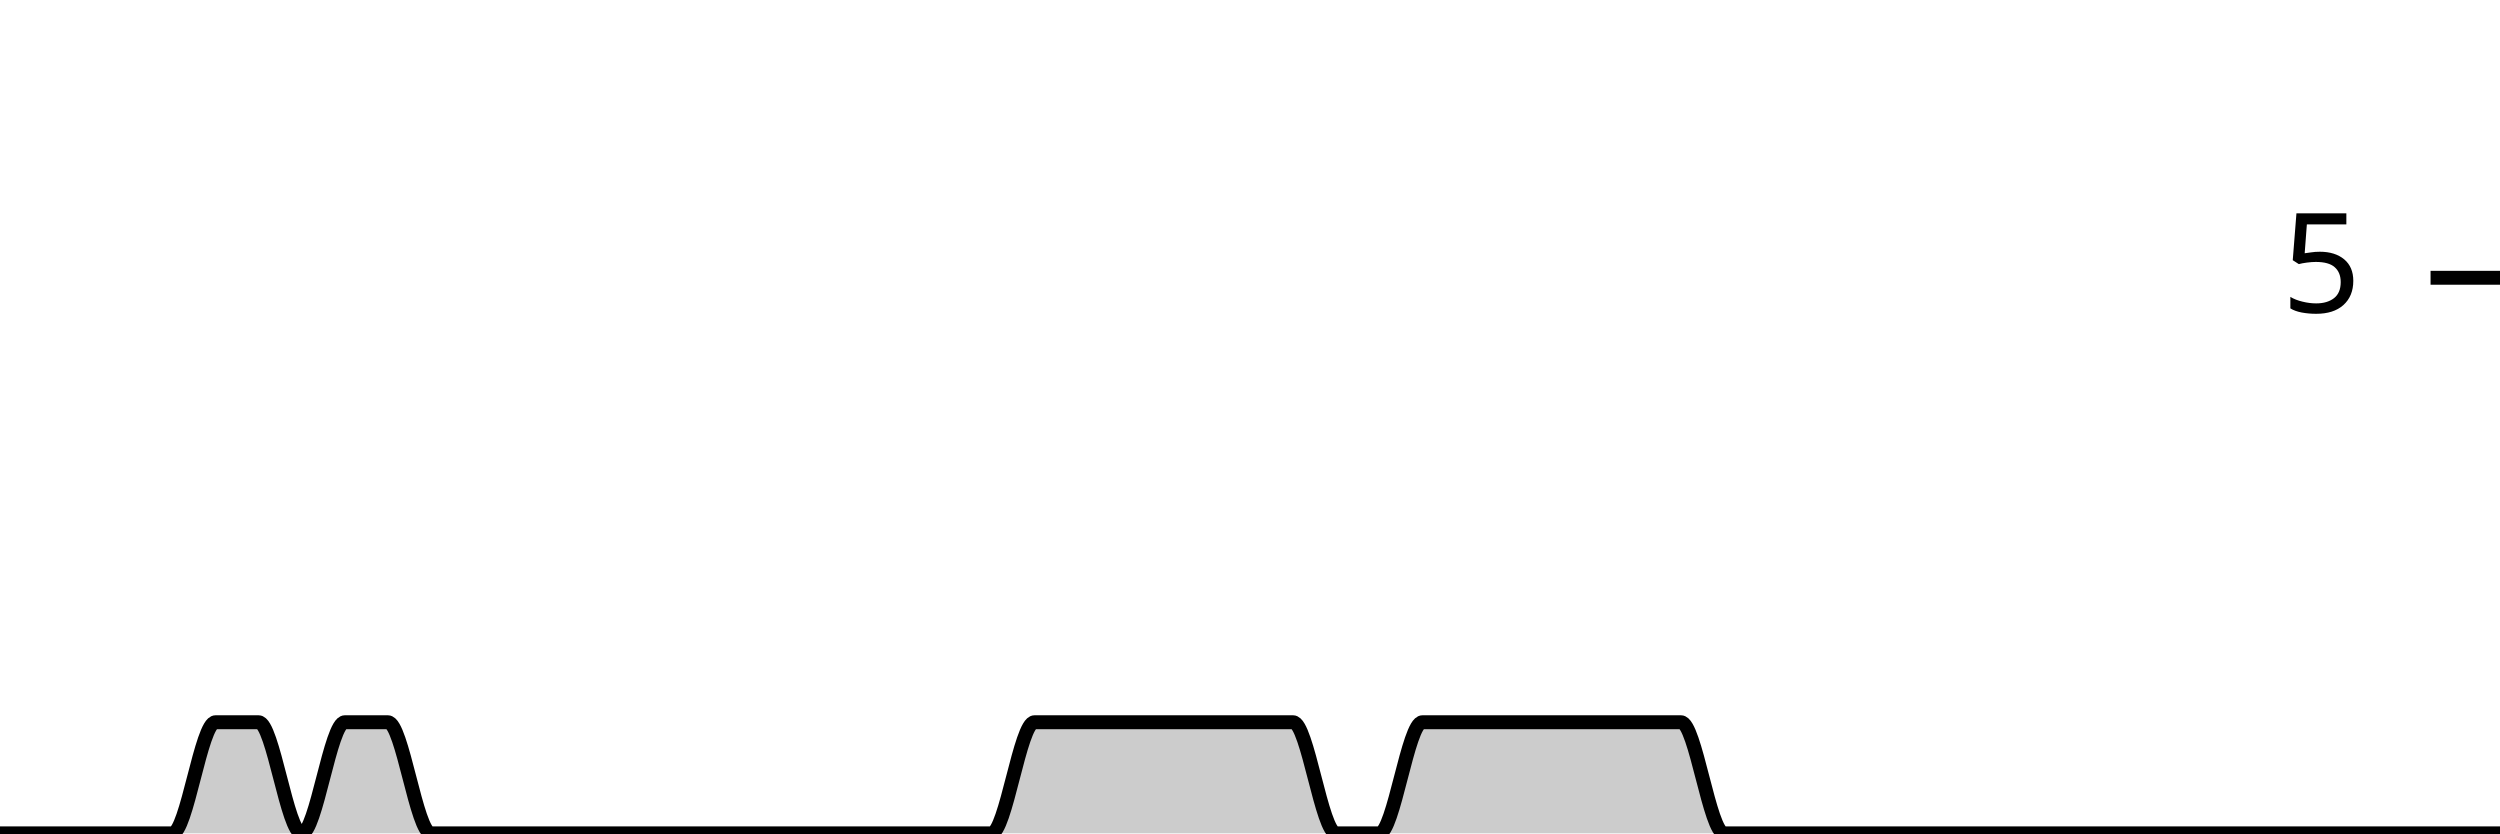
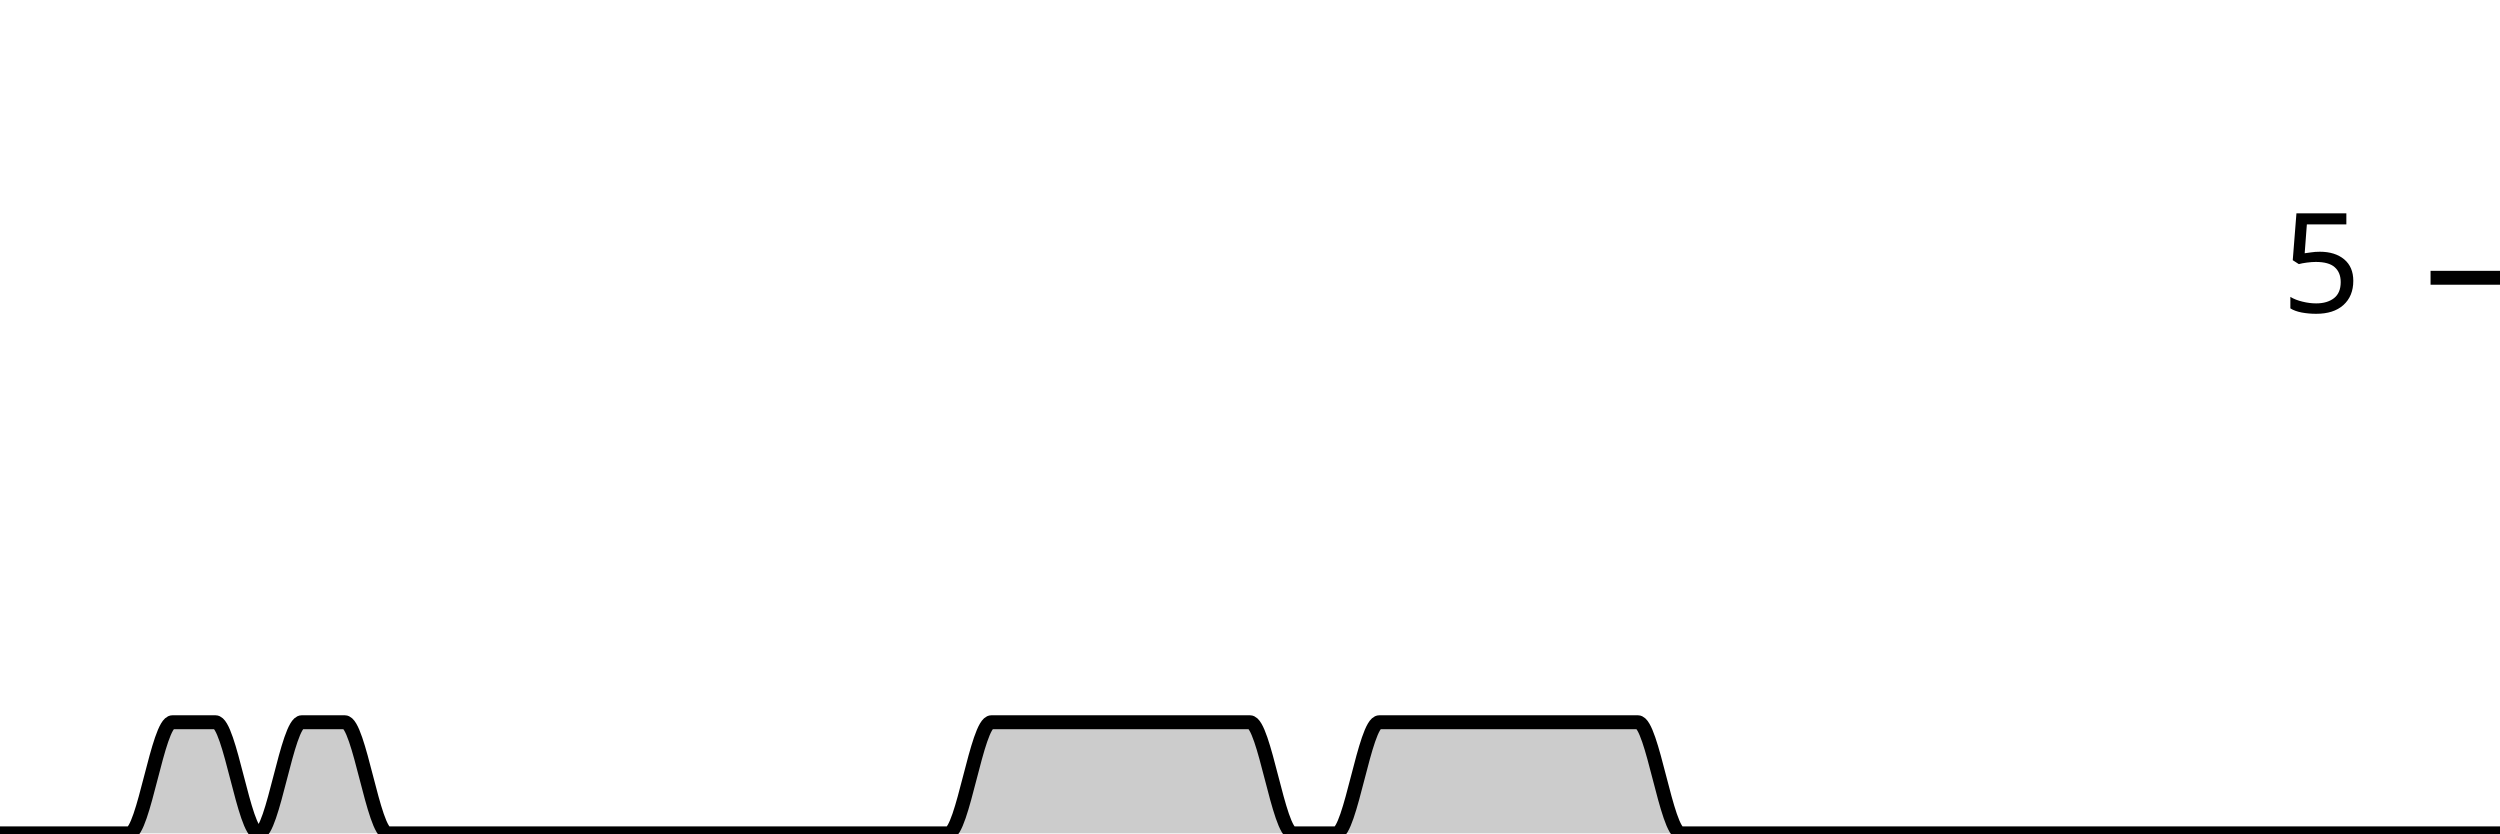
<svg xmlns="http://www.w3.org/2000/svg" viewBox="0 0 180 60">
  <g transform="translate(0,20)">
-     <path class="area" fill="rgba(0, 0, 0, 0.2)" d="M0,40C1.034,40,2.069,40,3.103,40C4.138,40,5.172,40,6.207,40C7.241,40,8.276,40,9.31,40C10.345,40,11.379,40,12.414,40C13.448,40,14.483,32,15.517,32C16.552,32,17.586,32,18.621,32C19.655,32,20.69,40,21.724,40C22.759,40,23.793,32,24.828,32C25.862,32,26.897,32,27.931,32C28.966,32,30,40,31.034,40C32.069,40,33.103,40,34.138,40C35.172,40,36.207,40,37.241,40C38.276,40,39.31,40,40.345,40C41.379,40,42.414,40,43.448,40C44.483,40,45.517,40,46.552,40C47.586,40,48.621,40,49.655,40C50.69,40,51.724,40,52.759,40C53.793,40,54.828,40,55.862,40C56.897,40,57.931,40,58.966,40C60,40,61.034,40,62.069,40C63.103,40,64.138,40,65.172,40C66.207,40,67.241,40,68.276,40C69.31,40,70.345,40,71.379,40C72.414,40,73.448,32,74.483,32C75.517,32,76.552,32,77.586,32C78.621,32,79.655,32,80.69,32C81.724,32,82.759,32,83.793,32C84.828,32,85.862,32,86.897,32C87.931,32,88.966,32,90,32C91.034,32,92.069,32,93.103,32C94.138,32,95.172,40,96.207,40C97.241,40,98.276,40,99.31,40C100.345,40,101.379,32,102.414,32C103.448,32,104.483,32,105.517,32C106.552,32,107.586,32,108.621,32C109.655,32,110.69,32,111.724,32C112.759,32,113.793,32,114.828,32C115.862,32,116.897,32,117.931,32C118.966,32,120,32,121.034,32C122.069,32,123.103,40,124.138,40C125.172,40,126.207,40,127.241,40C128.276,40,129.31,40,130.345,40C131.379,40,132.414,40,133.448,40C134.483,40,135.517,40,136.552,40C137.586,40,138.621,40,139.655,40C140.69,40,141.724,40,142.759,40C143.793,40,144.828,40,145.862,40C146.897,40,147.931,40,148.966,40C150,40,151.034,40,152.069,40C153.103,40,154.138,40,155.172,40C156.207,40,157.241,40,158.276,40C159.31,40,160.345,40,161.379,40C162.414,40,163.448,40,164.483,40C165.517,40,166.552,40,167.586,40C168.621,40,169.655,40,170.69,40C171.724,40,172.759,40,173.793,40C174.828,40,175.862,40,176.897,40C177.931,40,178.966,40,180,40L180,40C178.966,40,177.931,40,176.897,40C175.862,40,174.828,40,173.793,40C172.759,40,171.724,40,170.69,40C169.655,40,168.621,40,167.586,40C166.552,40,165.517,40,164.483,40C163.448,40,162.414,40,161.379,40C160.345,40,159.31,40,158.276,40C157.241,40,156.207,40,155.172,40C154.138,40,153.103,40,152.069,40C151.034,40,150,40,148.966,40C147.931,40,146.897,40,145.862,40C144.828,40,143.793,40,142.759,40C141.724,40,140.69,40,139.655,40C138.621,40,137.586,40,136.552,40C135.517,40,134.483,40,133.448,40C132.414,40,131.379,40,130.345,40C129.31,40,128.276,40,127.241,40C126.207,40,125.172,40,124.138,40C123.103,40,122.069,40,121.034,40C120,40,118.966,40,117.931,40C116.897,40,115.862,40,114.828,40C113.793,40,112.759,40,111.724,40C110.69,40,109.655,40,108.621,40C107.586,40,106.552,40,105.517,40C104.483,40,103.448,40,102.414,40C101.379,40,100.345,40,99.31,40C98.276,40,97.241,40,96.207,40C95.172,40,94.138,40,93.103,40C92.069,40,91.034,40,90,40C88.966,40,87.931,40,86.897,40C85.862,40,84.828,40,83.793,40C82.759,40,81.724,40,80.69,40C79.655,40,78.621,40,77.586,40C76.552,40,75.517,40,74.483,40C73.448,40,72.414,40,71.379,40C70.345,40,69.31,40,68.276,40C67.241,40,66.207,40,65.172,40C64.138,40,63.103,40,62.069,40C61.034,40,60,40,58.966,40C57.931,40,56.897,40,55.862,40C54.828,40,53.793,40,52.759,40C51.724,40,50.69,40,49.655,40C48.621,40,47.586,40,46.552,40C45.517,40,44.483,40,43.448,40C42.414,40,41.379,40,40.345,40C39.31,40,38.276,40,37.241,40C36.207,40,35.172,40,34.138,40C33.103,40,32.069,40,31.034,40C30,40,28.966,40,27.931,40C26.897,40,25.862,40,24.828,40C23.793,40,22.759,40,21.724,40C20.69,40,19.655,40,18.621,40C17.586,40,16.552,40,15.517,40C14.483,40,13.448,40,12.414,40C11.379,40,10.345,40,9.31,40C8.276,40,7.241,40,6.207,40C5.172,40,4.138,40,3.103,40C2.069,40,1.034,40,0,40Z" />
-     <path class="line" stroke="black" fill="none" d="M0,40C1.034,40,2.069,40,3.103,40C4.138,40,5.172,40,6.207,40C7.241,40,8.276,40,9.31,40C10.345,40,11.379,40,12.414,40C13.448,40,14.483,32,15.517,32C16.552,32,17.586,32,18.621,32C19.655,32,20.69,40,21.724,40C22.759,40,23.793,32,24.828,32C25.862,32,26.897,32,27.931,32C28.966,32,30,40,31.034,40C32.069,40,33.103,40,34.138,40C35.172,40,36.207,40,37.241,40C38.276,40,39.31,40,40.345,40C41.379,40,42.414,40,43.448,40C44.483,40,45.517,40,46.552,40C47.586,40,48.621,40,49.655,40C50.69,40,51.724,40,52.759,40C53.793,40,54.828,40,55.862,40C56.897,40,57.931,40,58.966,40C60,40,61.034,40,62.069,40C63.103,40,64.138,40,65.172,40C66.207,40,67.241,40,68.276,40C69.31,40,70.345,40,71.379,40C72.414,40,73.448,32,74.483,32C75.517,32,76.552,32,77.586,32C78.621,32,79.655,32,80.69,32C81.724,32,82.759,32,83.793,32C84.828,32,85.862,32,86.897,32C87.931,32,88.966,32,90,32C91.034,32,92.069,32,93.103,32C94.138,32,95.172,40,96.207,40C97.241,40,98.276,40,99.31,40C100.345,40,101.379,32,102.414,32C103.448,32,104.483,32,105.517,32C106.552,32,107.586,32,108.621,32C109.655,32,110.69,32,111.724,32C112.759,32,113.793,32,114.828,32C115.862,32,116.897,32,117.931,32C118.966,32,120,32,121.034,32C122.069,32,123.103,40,124.138,40C125.172,40,126.207,40,127.241,40C128.276,40,129.31,40,130.345,40C131.379,40,132.414,40,133.448,40C134.483,40,135.517,40,136.552,40C137.586,40,138.621,40,139.655,40C140.69,40,141.724,40,142.759,40C143.793,40,144.828,40,145.862,40C146.897,40,147.931,40,148.966,40C150,40,151.034,40,152.069,40C153.103,40,154.138,40,155.172,40C156.207,40,157.241,40,158.276,40C159.31,40,160.345,40,161.379,40C162.414,40,163.448,40,164.483,40C165.517,40,166.552,40,167.586,40C168.621,40,169.655,40,170.69,40C171.724,40,172.759,40,173.793,40C174.828,40,175.862,40,176.897,40C177.931,40,178.966,40,180,40" />
+     <path class="area" fill="rgba(0, 0, 0, 0.2)" d="M0,40C1.034,40,2.069,40,3.103,40C4.138,40,5.172,40,6.207,40C7.241,40,8.276,40,9.31,40C10.345,40,11.379,32,12.414,32C13.448,32,14.483,32,15.517,32C16.552,32,17.586,40,18.621,40C19.655,40,20.69,32,21.724,32C22.759,32,23.793,32,24.828,32C25.862,32,26.897,40,27.931,40C28.966,40,30,40,31.034,40C32.069,40,33.103,40,34.138,40C35.172,40,36.207,40,37.241,40C38.276,40,39.31,40,40.345,40C41.379,40,42.414,40,43.448,40C44.483,40,45.517,40,46.552,40C47.586,40,48.621,40,49.655,40C50.69,40,51.724,40,52.759,40C53.793,40,54.828,40,55.862,40C56.897,40,57.931,40,58.966,40C60,40,61.034,40,62.069,40C63.103,40,64.138,40,65.172,40C66.207,40,67.241,40,68.276,40C69.31,40,70.345,32,71.379,32C72.414,32,73.448,32,74.483,32C75.517,32,76.552,32,77.586,32C78.621,32,79.655,32,80.69,32C81.724,32,82.759,32,83.793,32C84.828,32,85.862,32,86.897,32C87.931,32,88.966,32,90,32C91.034,32,92.069,40,93.103,40C94.138,40,95.172,40,96.207,40C97.241,40,98.276,32,99.31,32C100.345,32,101.379,32,102.414,32C103.448,32,104.483,32,105.517,32C106.552,32,107.586,32,108.621,32C109.655,32,110.69,32,111.724,32C112.759,32,113.793,32,114.828,32C115.862,32,116.897,32,117.931,32C118.966,32,120,40,121.034,40C122.069,40,123.103,40,124.138,40C125.172,40,126.207,40,127.241,40C128.276,40,129.31,40,130.345,40C131.379,40,132.414,40,133.448,40C134.483,40,135.517,40,136.552,40C137.586,40,138.621,40,139.655,40C140.69,40,141.724,40,142.759,40C143.793,40,144.828,40,145.862,40C146.897,40,147.931,40,148.966,40C150,40,151.034,40,152.069,40C153.103,40,154.138,40,155.172,40C156.207,40,157.241,40,158.276,40C159.31,40,160.345,40,161.379,40C162.414,40,163.448,40,164.483,40C165.517,40,166.552,40,167.586,40C168.621,40,169.655,40,170.69,40C171.724,40,172.759,40,173.793,40C174.828,40,175.862,40,176.897,40C177.931,40,178.966,40,180,40L180,40C178.966,40,177.931,40,176.897,40C175.862,40,174.828,40,173.793,40C172.759,40,171.724,40,170.69,40C169.655,40,168.621,40,167.586,40C166.552,40,165.517,40,164.483,40C163.448,40,162.414,40,161.379,40C160.345,40,159.31,40,158.276,40C157.241,40,156.207,40,155.172,40C154.138,40,153.103,40,152.069,40C151.034,40,150,40,148.966,40C147.931,40,146.897,40,145.862,40C144.828,40,143.793,40,142.759,40C141.724,40,140.69,40,139.655,40C138.621,40,137.586,40,136.552,40C135.517,40,134.483,40,133.448,40C132.414,40,131.379,40,130.345,40C129.31,40,128.276,40,127.241,40C126.207,40,125.172,40,124.138,40C123.103,40,122.069,40,121.034,40C120,40,118.966,40,117.931,40C116.897,40,115.862,40,114.828,40C113.793,40,112.759,40,111.724,40C110.69,40,109.655,40,108.621,40C107.586,40,106.552,40,105.517,40C104.483,40,103.448,40,102.414,40C101.379,40,100.345,40,99.31,40C98.276,40,97.241,40,96.207,40C95.172,40,94.138,40,93.103,40C92.069,40,91.034,40,90,40C88.966,40,87.931,40,86.897,40C85.862,40,84.828,40,83.793,40C82.759,40,81.724,40,80.69,40C79.655,40,78.621,40,77.586,40C76.552,40,75.517,40,74.483,40C73.448,40,72.414,40,71.379,40C70.345,40,69.31,40,68.276,40C67.241,40,66.207,40,65.172,40C64.138,40,63.103,40,62.069,40C61.034,40,60,40,58.966,40C57.931,40,56.897,40,55.862,40C54.828,40,53.793,40,52.759,40C51.724,40,50.69,40,49.655,40C48.621,40,47.586,40,46.552,40C45.517,40,44.483,40,43.448,40C42.414,40,41.379,40,40.345,40C39.31,40,38.276,40,37.241,40C36.207,40,35.172,40,34.138,40C33.103,40,32.069,40,31.034,40C30,40,28.966,40,27.931,40C26.897,40,25.862,40,24.828,40C23.793,40,22.759,40,21.724,40C20.69,40,19.655,40,18.621,40C17.586,40,16.552,40,15.517,40C14.483,40,13.448,40,12.414,40C11.379,40,10.345,40,9.31,40C8.276,40,7.241,40,6.207,40C5.172,40,4.138,40,3.103,40C2.069,40,1.034,40,0,40Z" />
+     <path class="line" stroke="black" fill="none" d="M0,40C1.034,40,2.069,40,3.103,40C4.138,40,5.172,40,6.207,40C7.241,40,8.276,40,9.31,40C10.345,40,11.379,32,12.414,32C13.448,32,14.483,32,15.517,32C16.552,32,17.586,40,18.621,40C19.655,40,20.69,32,21.724,32C22.759,32,23.793,32,24.828,32C25.862,32,26.897,40,27.931,40C28.966,40,30,40,31.034,40C32.069,40,33.103,40,34.138,40C35.172,40,36.207,40,37.241,40C38.276,40,39.31,40,40.345,40C41.379,40,42.414,40,43.448,40C44.483,40,45.517,40,46.552,40C47.586,40,48.621,40,49.655,40C50.69,40,51.724,40,52.759,40C53.793,40,54.828,40,55.862,40C56.897,40,57.931,40,58.966,40C60,40,61.034,40,62.069,40C63.103,40,64.138,40,65.172,40C66.207,40,67.241,40,68.276,40C69.31,40,70.345,32,71.379,32C72.414,32,73.448,32,74.483,32C75.517,32,76.552,32,77.586,32C78.621,32,79.655,32,80.69,32C81.724,32,82.759,32,83.793,32C84.828,32,85.862,32,86.897,32C87.931,32,88.966,32,90,32C91.034,32,92.069,40,93.103,40C94.138,40,95.172,40,96.207,40C97.241,40,98.276,32,99.31,32C100.345,32,101.379,32,102.414,32C103.448,32,104.483,32,105.517,32C106.552,32,107.586,32,108.621,32C109.655,32,110.69,32,111.724,32C112.759,32,113.793,32,114.828,32C115.862,32,116.897,32,117.931,32C118.966,32,120,40,121.034,40C122.069,40,123.103,40,124.138,40C125.172,40,126.207,40,127.241,40C128.276,40,129.31,40,130.345,40C131.379,40,132.414,40,133.448,40C134.483,40,135.517,40,136.552,40C137.586,40,138.621,40,139.655,40C140.69,40,141.724,40,142.759,40C143.793,40,144.828,40,145.862,40C146.897,40,147.931,40,148.966,40C150,40,151.034,40,152.069,40C153.103,40,154.138,40,155.172,40C156.207,40,157.241,40,158.276,40C159.31,40,160.345,40,161.379,40C162.414,40,163.448,40,164.483,40C165.517,40,166.552,40,167.586,40C168.621,40,169.655,40,170.69,40C171.724,40,172.759,40,173.793,40C174.828,40,175.862,40,176.897,40C177.931,40,178.966,40,180,40" />
    <path class="axis-ceiling" stroke-width="1" stroke="black" fill="none" d="M175,0L180,0" />
    <text class="axis-ceiling-label" font-family="sans-serif" text-anchor="end" font-size="10px" x="170" y="2.5">5</text>
  </g>
</svg>
